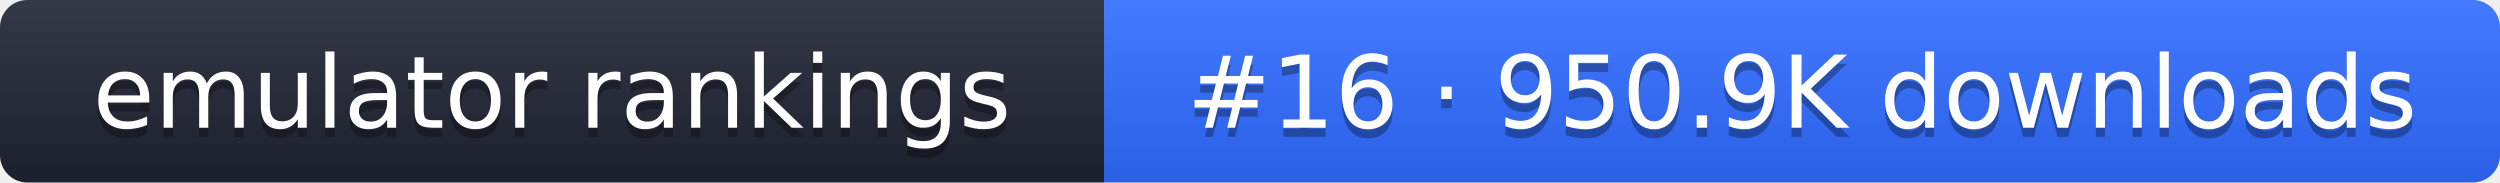
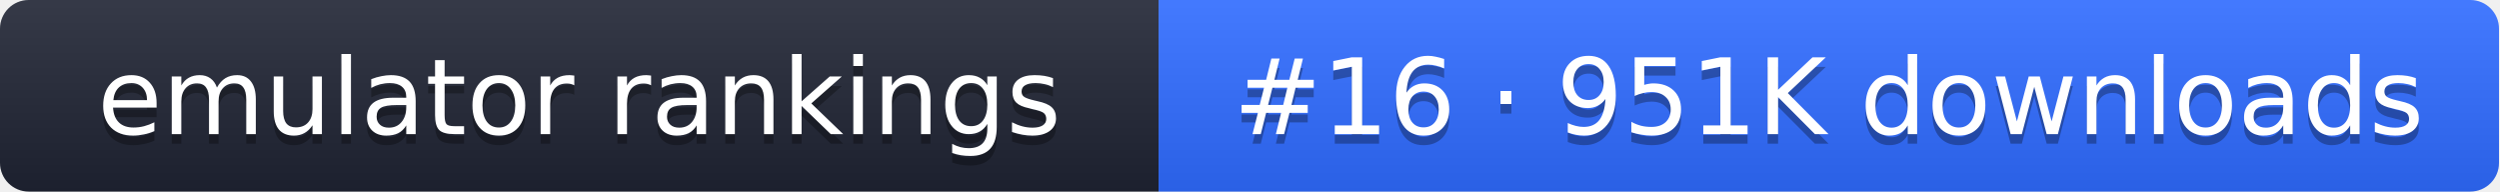
- <svg xmlns="http://www.w3.org/2000/svg" width="274" height="20" role="img" aria-label="emulator rankings: #16 · 950.9K downloads">
+ <svg xmlns="http://www.w3.org/2000/svg" width="261" height="20" role="img" aria-label="emulator rankings: #16 · 951K downloads">
  <linearGradient id="g" x2="0" y2="100%">
    <stop offset="0" stop-color="#fff" stop-opacity=".1" />
    <stop offset="1" stop-opacity=".1" />
  </linearGradient>
  <clipPath id="r">
-     <rect width="274" height="20" rx="3" fill="#fff" />
+     <rect width="261" height="20" rx="3" fill="#fff" />
  </clipPath>
  <g clip-path="url(#r)">
    <rect width="121" height="20" fill="#1f2433" />
-     <rect x="121" width="153" height="20" fill="#2f6bff" />
-     <rect width="274" height="20" fill="url(#g)" />
+     <rect x="121" width="140" height="20" fill="#2f6bff" />
+     <rect width="261" height="20" fill="url(#g)" />
  </g>
  <g fill="#fff" text-anchor="middle" font-family="Verdana,DejaVu Sans,sans-serif" font-size="11">
    <text x="60.5" y="15" fill="#010101" fill-opacity=".3">emulator rankings</text>
    <text x="60.5" y="14">emulator rankings</text>
-     <text x="197.5" y="15" fill="#010101" fill-opacity=".3">#16 · 950.9K downloads</text>
-     <text x="197.5" y="14">#16 · 950.9K downloads</text>
+     <text x="191" y="15" fill="#010101" fill-opacity=".3">#16 · 951K downloads</text>
+     <text x="191" y="14">#16 · 951K downloads</text>
  </g>
</svg>
